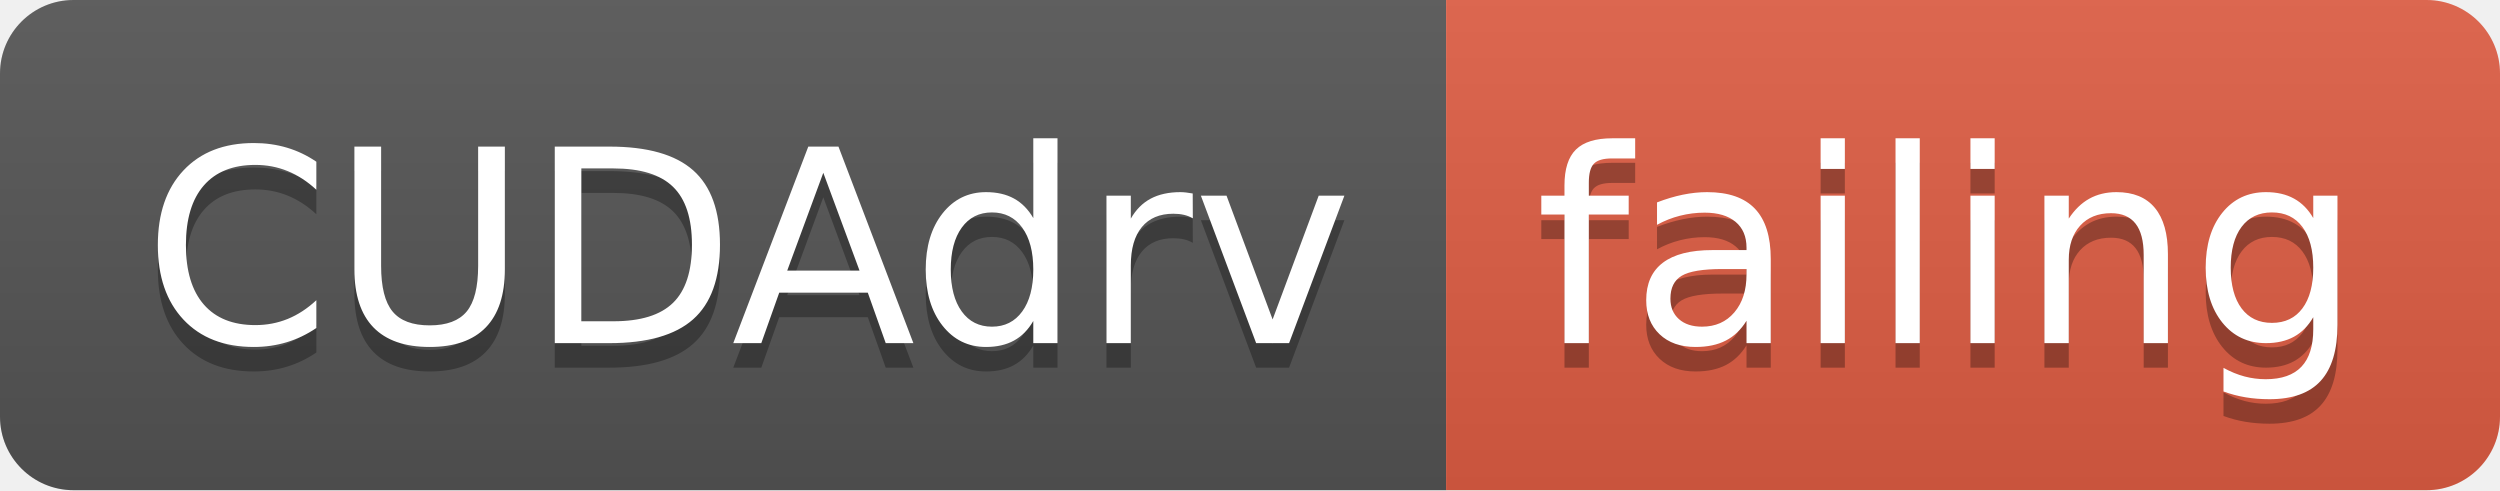
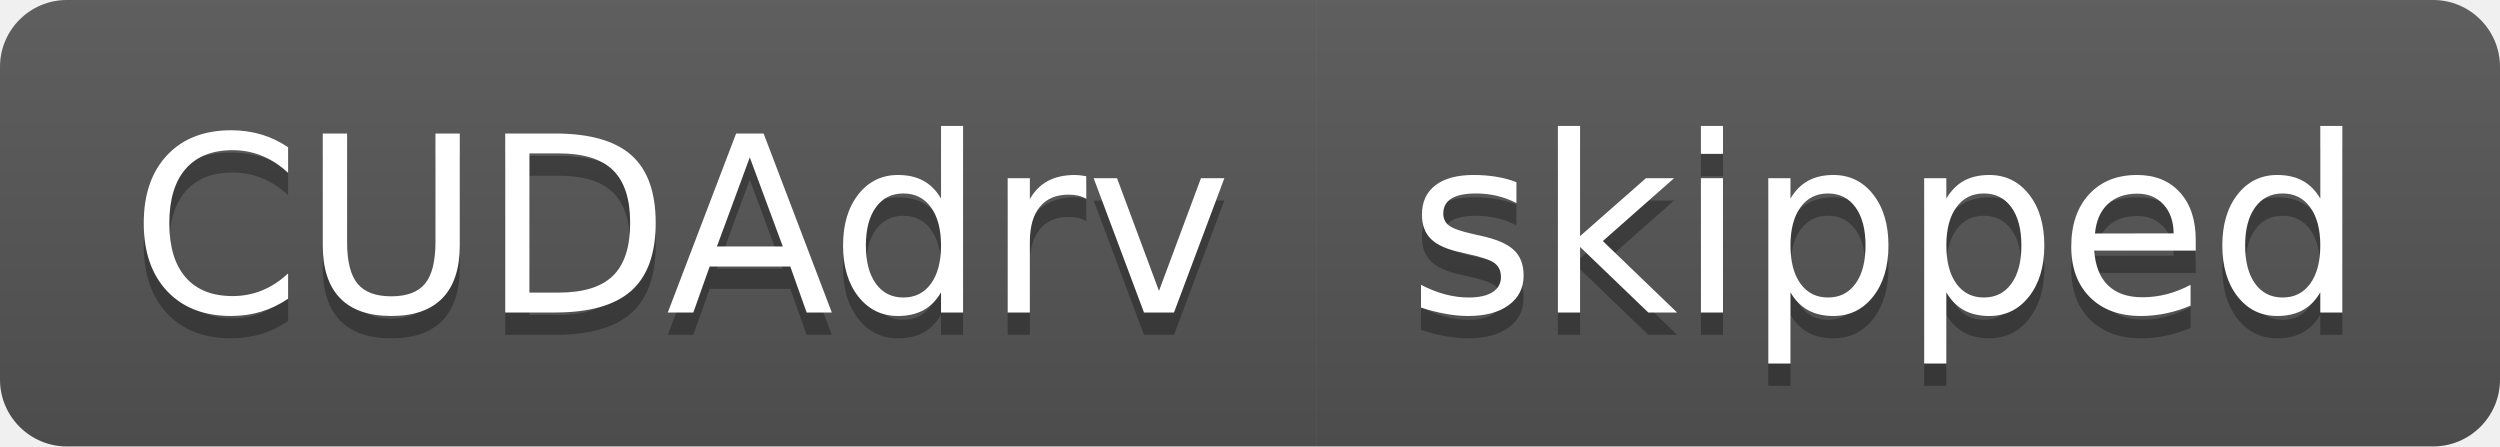
- <svg xmlns="http://www.w3.org/2000/svg" width="102" height="20">
+ <svg xmlns="http://www.w3.org/2000/svg" width="112" height="20">
  <linearGradient id="smooth" x2="0" y2="100%">
    <stop offset="0" stop-color="#bbb" stop-opacity=".1" />
    <stop offset="1" stop-opacity=".1" />
  </linearGradient>
  <clipPath id="round">
-     <rect width="102" height="20" rx="3" fill="#fff" />
+     <rect width="112" height="20" rx="3" fill="#fff" />
  </clipPath>
  <g clip-path="url(#round)">
    <rect width="59" height="20" fill="#555" />
-     <rect x="59" width="43" height="20" fill="#e05d44" />
-     <rect width="102" height="20" fill="url(#smooth)" />
+     <rect x="59" width="53" height="20" fill="#555" />
+     <rect width="112" height="20" fill="url(#smooth)" />
  </g>
  <g fill="#fff" text-anchor="middle" font-family="DejaVu Sans,Verdana,Geneva,sans-serif" font-size="110">
    <text x="305" y="150" fill="#010101" fill-opacity=".3" transform="scale(0.1)" textLength="490" lengthAdjust="spacing">CUDAdrv</text>
    <text x="305" y="140" transform="scale(0.1)" textLength="490" lengthAdjust="spacing">CUDAdrv</text>
-     <text x="795" y="150" fill="#010101" fill-opacity=".3" transform="scale(0.1)" textLength="330" lengthAdjust="spacing">failing</text>
-     <text x="795" y="140" transform="scale(0.1)" textLength="330" lengthAdjust="spacing">failing</text>
+     <text x="845" y="150" fill="#010101" fill-opacity=".3" transform="scale(0.1)" textLength="430" lengthAdjust="spacing">skipped</text>
+     <text x="845" y="140" transform="scale(0.1)" textLength="430" lengthAdjust="spacing">skipped</text>
  </g>
</svg>
